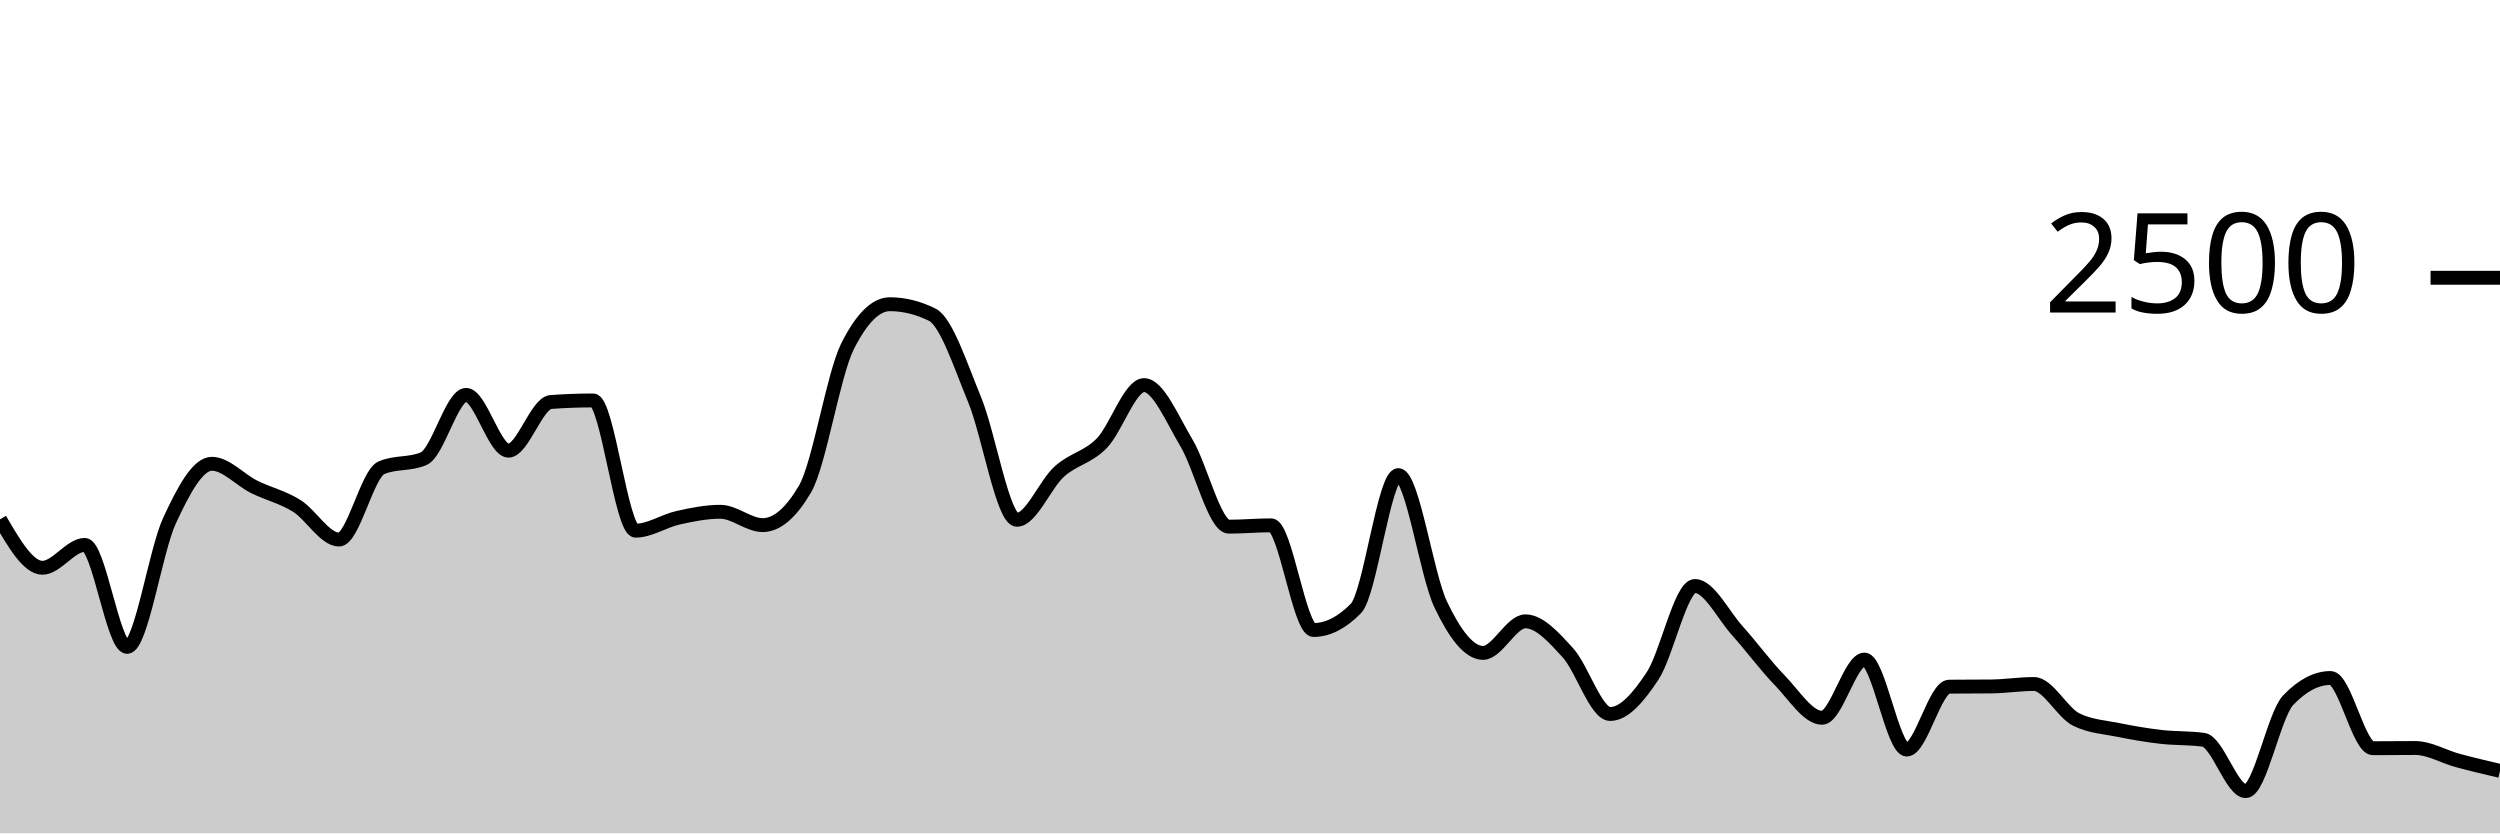
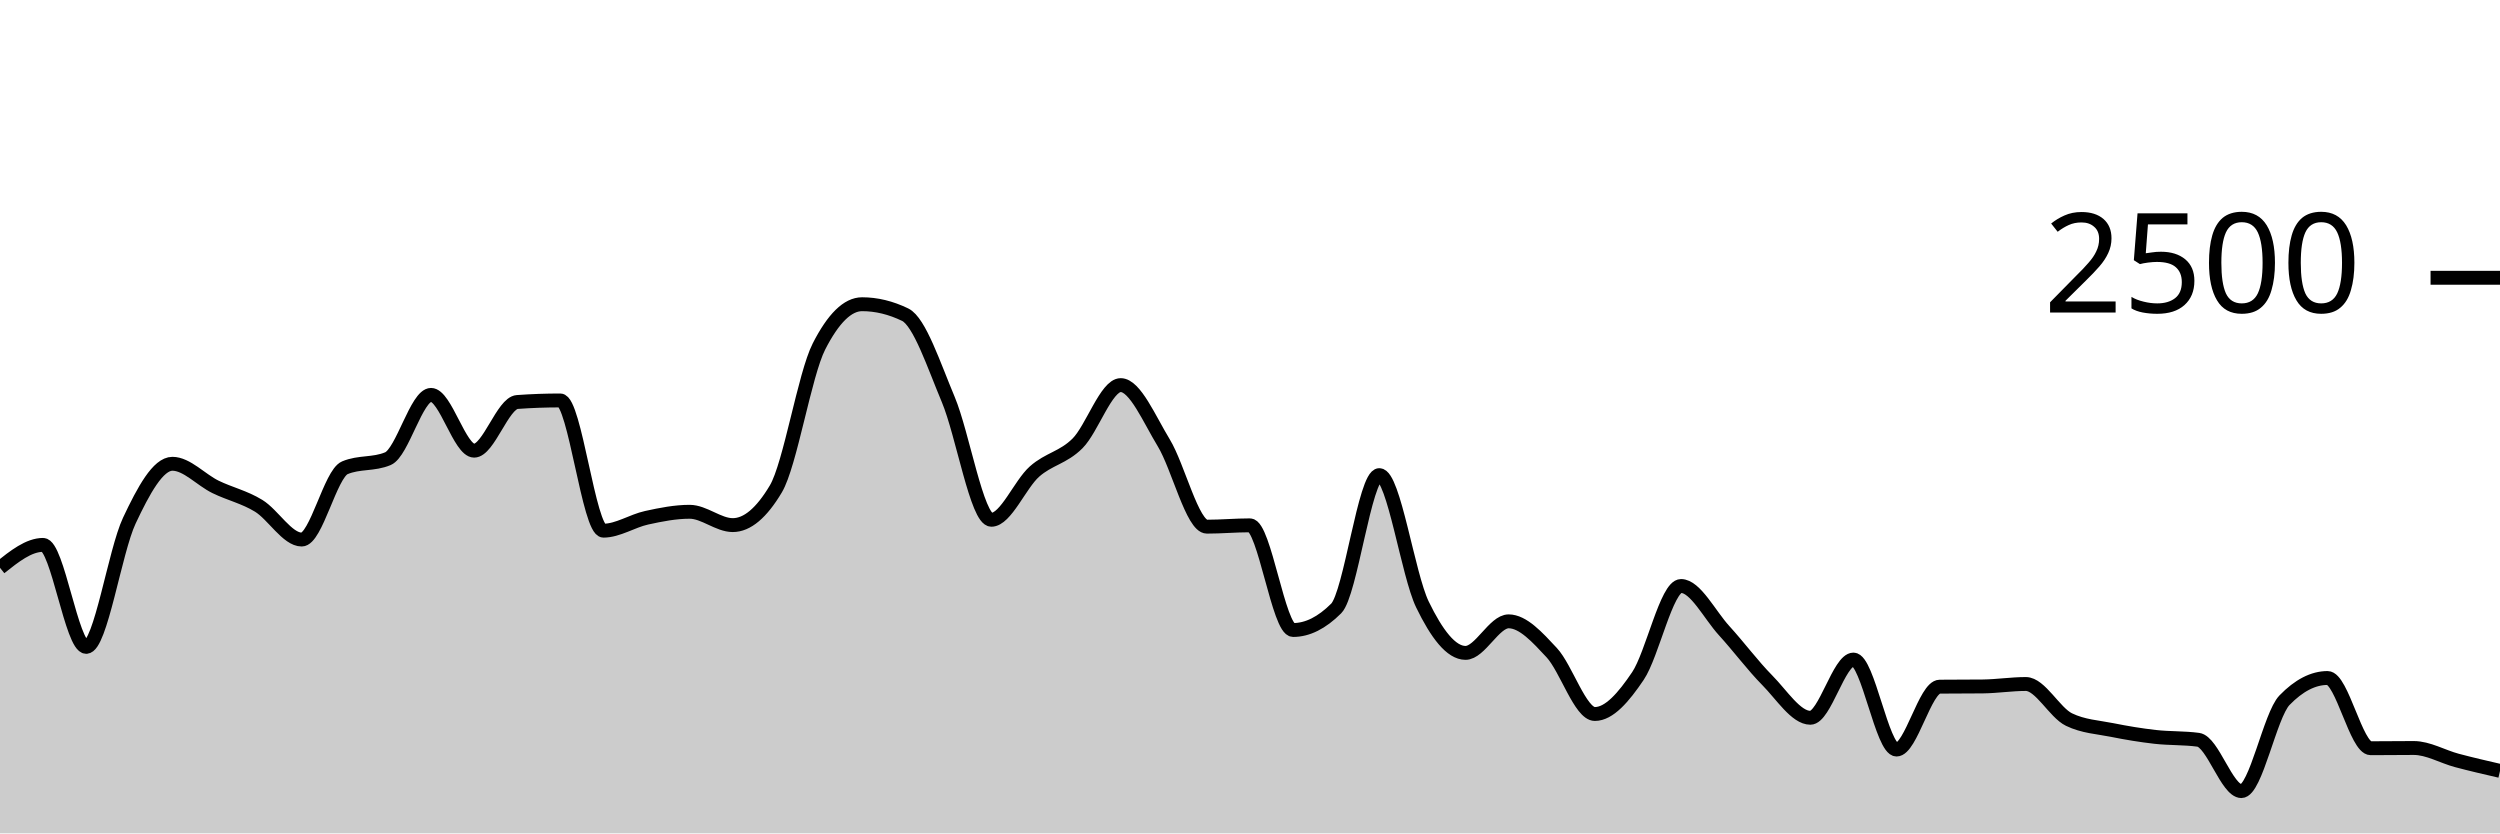
<svg xmlns="http://www.w3.org/2000/svg" viewBox="0 0 180 60">
  <g transform="translate(0,20)">
-     <path class="area" fill="rgba(0, 0, 0, 0.2)" d="M0,17.392C1.017,19.136,2.034,20.88,3.051,20.88C4.068,20.88,5.085,19.232,6.102,19.232C7.119,19.232,8.136,26.576,9.153,26.576C10.169,26.576,11.186,19.685,12.203,17.488C13.22,15.291,14.237,13.392,15.254,13.392C16.271,13.392,17.288,14.552,18.305,15.056C19.322,15.56,20.339,15.784,21.356,16.416C22.373,17.048,23.39,18.848,24.407,18.848C25.424,18.848,26.441,14.117,27.458,13.68C28.475,13.243,29.492,13.461,30.508,13.024C31.525,12.587,32.542,8.432,33.559,8.432C34.576,8.432,35.593,12.448,36.61,12.448C37.627,12.448,38.644,9.019,39.661,8.944C40.678,8.869,41.695,8.832,42.712,8.832C43.729,8.832,44.746,18.208,45.763,18.208C46.78,18.208,47.797,17.507,48.814,17.28C49.831,17.053,50.847,16.848,51.864,16.848C52.881,16.848,53.898,17.808,54.915,17.808C55.932,17.808,56.949,16.939,57.966,15.2C58.983,13.461,60,6.971,61.017,4.944C62.034,2.917,63.051,1.904,64.068,1.904C65.085,1.904,66.102,2.155,67.119,2.656C68.136,3.157,69.153,6.307,70.169,8.768C71.186,11.229,72.203,17.424,73.22,17.424C74.237,17.424,75.254,14.869,76.271,13.952C77.288,13.035,78.305,12.957,79.322,11.92C80.339,10.883,81.356,7.728,82.373,7.728C83.39,7.728,84.407,10.189,85.424,11.888C86.441,13.587,87.458,17.92,88.475,17.92C89.492,17.92,90.508,17.824,91.525,17.824C92.542,17.824,93.559,25.36,94.576,25.36C95.593,25.36,96.61,24.843,97.627,23.808C98.644,22.773,99.661,14.208,100.678,14.208C101.695,14.208,102.712,21.387,103.729,23.52C104.746,25.653,105.763,27.008,106.78,27.008C107.797,27.008,108.814,24.736,109.831,24.736C110.847,24.736,111.864,25.88,112.881,26.992C113.898,28.104,114.915,31.408,115.932,31.408C116.949,31.408,117.966,30.208,118.983,28.672C120,27.136,121.017,22.192,122.034,22.192C123.051,22.192,124.068,24.277,125.085,25.408C126.102,26.539,127.119,27.931,128.136,28.976C129.153,30.021,130.169,31.68,131.186,31.68C132.203,31.68,133.22,27.488,134.237,27.488C135.254,27.488,136.271,33.968,137.288,33.968C138.305,33.968,139.322,29.451,140.339,29.44C141.356,29.429,142.373,29.435,143.39,29.424C144.407,29.413,145.424,29.248,146.441,29.248C147.458,29.248,148.475,31.307,149.492,31.808C150.508,32.309,151.525,32.352,152.542,32.56C153.559,32.768,154.576,32.939,155.593,33.056C156.61,33.173,157.627,33.125,158.644,33.264C159.661,33.403,160.678,36.96,161.695,36.96C162.712,36.96,163.729,31.483,164.746,30.416C165.763,29.349,166.78,28.816,167.797,28.816C168.814,28.816,169.831,33.872,170.847,33.872C171.864,33.872,172.881,33.856,173.898,33.856C174.915,33.856,175.932,34.477,176.949,34.752C177.966,35.027,178.983,35.265,180,35.504L180,40C178.983,40,177.966,40,176.949,40C175.932,40,174.915,40,173.898,40C172.881,40,171.864,40,170.847,40C169.831,40,168.814,40,167.797,40C166.78,40,165.763,40,164.746,40C163.729,40,162.712,40,161.695,40C160.678,40,159.661,40,158.644,40C157.627,40,156.61,40,155.593,40C154.576,40,153.559,40,152.542,40C151.525,40,150.508,40,149.492,40C148.475,40,147.458,40,146.441,40C145.424,40,144.407,40,143.39,40C142.373,40,141.356,40,140.339,40C139.322,40,138.305,40,137.288,40C136.271,40,135.254,40,134.237,40C133.22,40,132.203,40,131.186,40C130.169,40,129.153,40,128.136,40C127.119,40,126.102,40,125.085,40C124.068,40,123.051,40,122.034,40C121.017,40,120,40,118.983,40C117.966,40,116.949,40,115.932,40C114.915,40,113.898,40,112.881,40C111.864,40,110.847,40,109.831,40C108.814,40,107.797,40,106.78,40C105.763,40,104.746,40,103.729,40C102.712,40,101.695,40,100.678,40C99.661,40,98.644,40,97.627,40C96.61,40,95.593,40,94.576,40C93.559,40,92.542,40,91.525,40C90.508,40,89.492,40,88.475,40C87.458,40,86.441,40,85.424,40C84.407,40,83.39,40,82.373,40C81.356,40,80.339,40,79.322,40C78.305,40,77.288,40,76.271,40C75.254,40,74.237,40,73.22,40C72.203,40,71.186,40,70.169,40C69.153,40,68.136,40,67.119,40C66.102,40,65.085,40,64.068,40C63.051,40,62.034,40,61.017,40C60,40,58.983,40,57.966,40C56.949,40,55.932,40,54.915,40C53.898,40,52.881,40,51.864,40C50.847,40,49.831,40,48.814,40C47.797,40,46.78,40,45.763,40C44.746,40,43.729,40,42.712,40C41.695,40,40.678,40,39.661,40C38.644,40,37.627,40,36.61,40C35.593,40,34.576,40,33.559,40C32.542,40,31.525,40,30.508,40C29.492,40,28.475,40,27.458,40C26.441,40,25.424,40,24.407,40C23.39,40,22.373,40,21.356,40C20.339,40,19.322,40,18.305,40C17.288,40,16.271,40,15.254,40C14.237,40,13.22,40,12.203,40C11.186,40,10.169,40,9.153,40C8.136,40,7.119,40,6.102,40C5.085,40,4.068,40,3.051,40C2.034,40,1.017,40,0,40Z" />
-     <path class="line" stroke="black" fill="none" d="M0,17.392C1.017,19.136,2.034,20.88,3.051,20.88C4.068,20.88,5.085,19.232,6.102,19.232C7.119,19.232,8.136,26.576,9.153,26.576C10.169,26.576,11.186,19.685,12.203,17.488C13.22,15.291,14.237,13.392,15.254,13.392C16.271,13.392,17.288,14.552,18.305,15.056C19.322,15.56,20.339,15.784,21.356,16.416C22.373,17.048,23.39,18.848,24.407,18.848C25.424,18.848,26.441,14.117,27.458,13.68C28.475,13.243,29.492,13.461,30.508,13.024C31.525,12.587,32.542,8.432,33.559,8.432C34.576,8.432,35.593,12.448,36.61,12.448C37.627,12.448,38.644,9.019,39.661,8.944C40.678,8.869,41.695,8.832,42.712,8.832C43.729,8.832,44.746,18.208,45.763,18.208C46.78,18.208,47.797,17.507,48.814,17.28C49.831,17.053,50.847,16.848,51.864,16.848C52.881,16.848,53.898,17.808,54.915,17.808C55.932,17.808,56.949,16.939,57.966,15.2C58.983,13.461,60,6.971,61.017,4.944C62.034,2.917,63.051,1.904,64.068,1.904C65.085,1.904,66.102,2.155,67.119,2.656C68.136,3.157,69.153,6.307,70.169,8.768C71.186,11.229,72.203,17.424,73.22,17.424C74.237,17.424,75.254,14.869,76.271,13.952C77.288,13.035,78.305,12.957,79.322,11.92C80.339,10.883,81.356,7.728,82.373,7.728C83.39,7.728,84.407,10.189,85.424,11.888C86.441,13.587,87.458,17.92,88.475,17.92C89.492,17.92,90.508,17.824,91.525,17.824C92.542,17.824,93.559,25.36,94.576,25.36C95.593,25.36,96.61,24.843,97.627,23.808C98.644,22.773,99.661,14.208,100.678,14.208C101.695,14.208,102.712,21.387,103.729,23.52C104.746,25.653,105.763,27.008,106.78,27.008C107.797,27.008,108.814,24.736,109.831,24.736C110.847,24.736,111.864,25.88,112.881,26.992C113.898,28.104,114.915,31.408,115.932,31.408C116.949,31.408,117.966,30.208,118.983,28.672C120,27.136,121.017,22.192,122.034,22.192C123.051,22.192,124.068,24.277,125.085,25.408C126.102,26.539,127.119,27.931,128.136,28.976C129.153,30.021,130.169,31.68,131.186,31.68C132.203,31.68,133.22,27.488,134.237,27.488C135.254,27.488,136.271,33.968,137.288,33.968C138.305,33.968,139.322,29.451,140.339,29.44C141.356,29.429,142.373,29.435,143.39,29.424C144.407,29.413,145.424,29.248,146.441,29.248C147.458,29.248,148.475,31.307,149.492,31.808C150.508,32.309,151.525,32.352,152.542,32.56C153.559,32.768,154.576,32.939,155.593,33.056C156.61,33.173,157.627,33.125,158.644,33.264C159.661,33.403,160.678,36.96,161.695,36.96C162.712,36.96,163.729,31.483,164.746,30.416C165.763,29.349,166.78,28.816,167.797,28.816C168.814,28.816,169.831,33.872,170.847,33.872C171.864,33.872,172.881,33.856,173.898,33.856C174.915,33.856,175.932,34.477,176.949,34.752C177.966,35.027,178.983,35.265,180,35.504" />
+     <path class="area" fill="rgba(0, 0, 0, 0.2)" d="M0,20.88C1.034,20.056,2.069,19.232,3.103,19.232C4.138,19.232,5.172,26.576,6.207,26.576C7.241,26.576,8.276,19.685,9.31,17.488C10.345,15.291,11.379,13.392,12.414,13.392C13.448,13.392,14.483,14.552,15.517,15.056C16.552,15.56,17.586,15.784,18.621,16.416C19.655,17.048,20.69,18.848,21.724,18.848C22.759,18.848,23.793,14.117,24.828,13.68C25.862,13.243,26.897,13.461,27.931,13.024C28.966,12.587,30,8.432,31.034,8.432C32.069,8.432,33.103,12.448,34.138,12.448C35.172,12.448,36.207,9.019,37.241,8.944C38.276,8.869,39.31,8.832,40.345,8.832C41.379,8.832,42.414,18.208,43.448,18.208C44.483,18.208,45.517,17.507,46.552,17.28C47.586,17.053,48.621,16.848,49.655,16.848C50.69,16.848,51.724,17.808,52.759,17.808C53.793,17.808,54.828,16.939,55.862,15.2C56.897,13.461,57.931,6.971,58.966,4.944C60,2.917,61.034,1.904,62.069,1.904C63.103,1.904,64.138,2.155,65.172,2.656C66.207,3.157,67.241,6.307,68.276,8.768C69.31,11.229,70.345,17.424,71.379,17.424C72.414,17.424,73.448,14.869,74.483,13.952C75.517,13.035,76.552,12.957,77.586,11.92C78.621,10.883,79.655,7.728,80.69,7.728C81.724,7.728,82.759,10.189,83.793,11.888C84.828,13.587,85.862,17.92,86.897,17.92C87.931,17.92,88.966,17.824,90,17.824C91.034,17.824,92.069,25.36,93.103,25.36C94.138,25.36,95.172,24.843,96.207,23.808C97.241,22.773,98.276,14.208,99.31,14.208C100.345,14.208,101.379,21.387,102.414,23.52C103.448,25.653,104.483,27.008,105.517,27.008C106.552,27.008,107.586,24.736,108.621,24.736C109.655,24.736,110.69,25.88,111.724,26.992C112.759,28.104,113.793,31.408,114.828,31.408C115.862,31.408,116.897,30.208,117.931,28.672C118.966,27.136,120,22.192,121.034,22.192C122.069,22.192,123.103,24.277,124.138,25.408C125.172,26.539,126.207,27.931,127.241,28.976C128.276,30.021,129.31,31.68,130.345,31.68C131.379,31.68,132.414,27.488,133.448,27.488C134.483,27.488,135.517,33.968,136.552,33.968C137.586,33.968,138.621,29.451,139.655,29.44C140.69,29.429,141.724,29.435,142.759,29.424C143.793,29.413,144.828,29.248,145.862,29.248C146.897,29.248,147.931,31.307,148.966,31.808C150,32.309,151.034,32.352,152.069,32.56C153.103,32.768,154.138,32.939,155.172,33.056C156.207,33.173,157.241,33.125,158.276,33.264C159.31,33.403,160.345,36.96,161.379,36.96C162.414,36.96,163.448,31.483,164.483,30.416C165.517,29.349,166.552,28.816,167.586,28.816C168.621,28.816,169.655,33.872,170.69,33.872C171.724,33.872,172.759,33.856,173.793,33.856C174.828,33.856,175.862,34.477,176.897,34.752C177.931,35.027,178.966,35.265,180,35.504L180,40C178.966,40,177.931,40,176.897,40C175.862,40,174.828,40,173.793,40C172.759,40,171.724,40,170.69,40C169.655,40,168.621,40,167.586,40C166.552,40,165.517,40,164.483,40C163.448,40,162.414,40,161.379,40C160.345,40,159.31,40,158.276,40C157.241,40,156.207,40,155.172,40C154.138,40,153.103,40,152.069,40C151.034,40,150,40,148.966,40C147.931,40,146.897,40,145.862,40C144.828,40,143.793,40,142.759,40C141.724,40,140.69,40,139.655,40C138.621,40,137.586,40,136.552,40C135.517,40,134.483,40,133.448,40C132.414,40,131.379,40,130.345,40C129.31,40,128.276,40,127.241,40C126.207,40,125.172,40,124.138,40C123.103,40,122.069,40,121.034,40C120,40,118.966,40,117.931,40C116.897,40,115.862,40,114.828,40C113.793,40,112.759,40,111.724,40C110.69,40,109.655,40,108.621,40C107.586,40,106.552,40,105.517,40C104.483,40,103.448,40,102.414,40C101.379,40,100.345,40,99.31,40C98.276,40,97.241,40,96.207,40C95.172,40,94.138,40,93.103,40C92.069,40,91.034,40,90,40C88.966,40,87.931,40,86.897,40C85.862,40,84.828,40,83.793,40C82.759,40,81.724,40,80.69,40C79.655,40,78.621,40,77.586,40C76.552,40,75.517,40,74.483,40C73.448,40,72.414,40,71.379,40C70.345,40,69.31,40,68.276,40C67.241,40,66.207,40,65.172,40C64.138,40,63.103,40,62.069,40C61.034,40,60,40,58.966,40C57.931,40,56.897,40,55.862,40C54.828,40,53.793,40,52.759,40C51.724,40,50.69,40,49.655,40C48.621,40,47.586,40,46.552,40C45.517,40,44.483,40,43.448,40C42.414,40,41.379,40,40.345,40C39.31,40,38.276,40,37.241,40C36.207,40,35.172,40,34.138,40C33.103,40,32.069,40,31.034,40C30,40,28.966,40,27.931,40C26.897,40,25.862,40,24.828,40C23.793,40,22.759,40,21.724,40C20.69,40,19.655,40,18.621,40C17.586,40,16.552,40,15.517,40C14.483,40,13.448,40,12.414,40C11.379,40,10.345,40,9.31,40C8.276,40,7.241,40,6.207,40C5.172,40,4.138,40,3.103,40C2.069,40,1.034,40,0,40Z" />
+     <path class="line" stroke="black" fill="none" d="M0,20.88C1.034,20.056,2.069,19.232,3.103,19.232C4.138,19.232,5.172,26.576,6.207,26.576C7.241,26.576,8.276,19.685,9.31,17.488C10.345,15.291,11.379,13.392,12.414,13.392C13.448,13.392,14.483,14.552,15.517,15.056C16.552,15.56,17.586,15.784,18.621,16.416C19.655,17.048,20.69,18.848,21.724,18.848C22.759,18.848,23.793,14.117,24.828,13.68C25.862,13.243,26.897,13.461,27.931,13.024C28.966,12.587,30,8.432,31.034,8.432C32.069,8.432,33.103,12.448,34.138,12.448C35.172,12.448,36.207,9.019,37.241,8.944C38.276,8.869,39.31,8.832,40.345,8.832C41.379,8.832,42.414,18.208,43.448,18.208C44.483,18.208,45.517,17.507,46.552,17.28C47.586,17.053,48.621,16.848,49.655,16.848C50.69,16.848,51.724,17.808,52.759,17.808C53.793,17.808,54.828,16.939,55.862,15.2C56.897,13.461,57.931,6.971,58.966,4.944C60,2.917,61.034,1.904,62.069,1.904C63.103,1.904,64.138,2.155,65.172,2.656C66.207,3.157,67.241,6.307,68.276,8.768C69.31,11.229,70.345,17.424,71.379,17.424C72.414,17.424,73.448,14.869,74.483,13.952C75.517,13.035,76.552,12.957,77.586,11.92C78.621,10.883,79.655,7.728,80.69,7.728C81.724,7.728,82.759,10.189,83.793,11.888C84.828,13.587,85.862,17.92,86.897,17.92C87.931,17.92,88.966,17.824,90,17.824C91.034,17.824,92.069,25.36,93.103,25.36C94.138,25.36,95.172,24.843,96.207,23.808C97.241,22.773,98.276,14.208,99.31,14.208C100.345,14.208,101.379,21.387,102.414,23.52C103.448,25.653,104.483,27.008,105.517,27.008C106.552,27.008,107.586,24.736,108.621,24.736C109.655,24.736,110.69,25.88,111.724,26.992C112.759,28.104,113.793,31.408,114.828,31.408C115.862,31.408,116.897,30.208,117.931,28.672C118.966,27.136,120,22.192,121.034,22.192C122.069,22.192,123.103,24.277,124.138,25.408C125.172,26.539,126.207,27.931,127.241,28.976C128.276,30.021,129.31,31.68,130.345,31.68C131.379,31.68,132.414,27.488,133.448,27.488C134.483,27.488,135.517,33.968,136.552,33.968C137.586,33.968,138.621,29.451,139.655,29.44C140.69,29.429,141.724,29.435,142.759,29.424C143.793,29.413,144.828,29.248,145.862,29.248C146.897,29.248,147.931,31.307,148.966,31.808C150,32.309,151.034,32.352,152.069,32.56C153.103,32.768,154.138,32.939,155.172,33.056C156.207,33.173,157.241,33.125,158.276,33.264C159.31,33.403,160.345,36.96,161.379,36.96C162.414,36.96,163.448,31.483,164.483,30.416C165.517,29.349,166.552,28.816,167.586,28.816C168.621,28.816,169.655,33.872,170.69,33.872C171.724,33.872,172.759,33.856,173.793,33.856C174.828,33.856,175.862,34.477,176.897,34.752C177.931,35.027,178.966,35.265,180,35.504" />
    <path class="axis-ceiling" stroke-width="1" stroke="black" fill="none" d="M175,0L180,0" />
    <text class="axis-ceiling-label" font-family="sans-serif" text-anchor="end" font-size="10px" x="170" y="2.5">2500</text>
  </g>
</svg>
